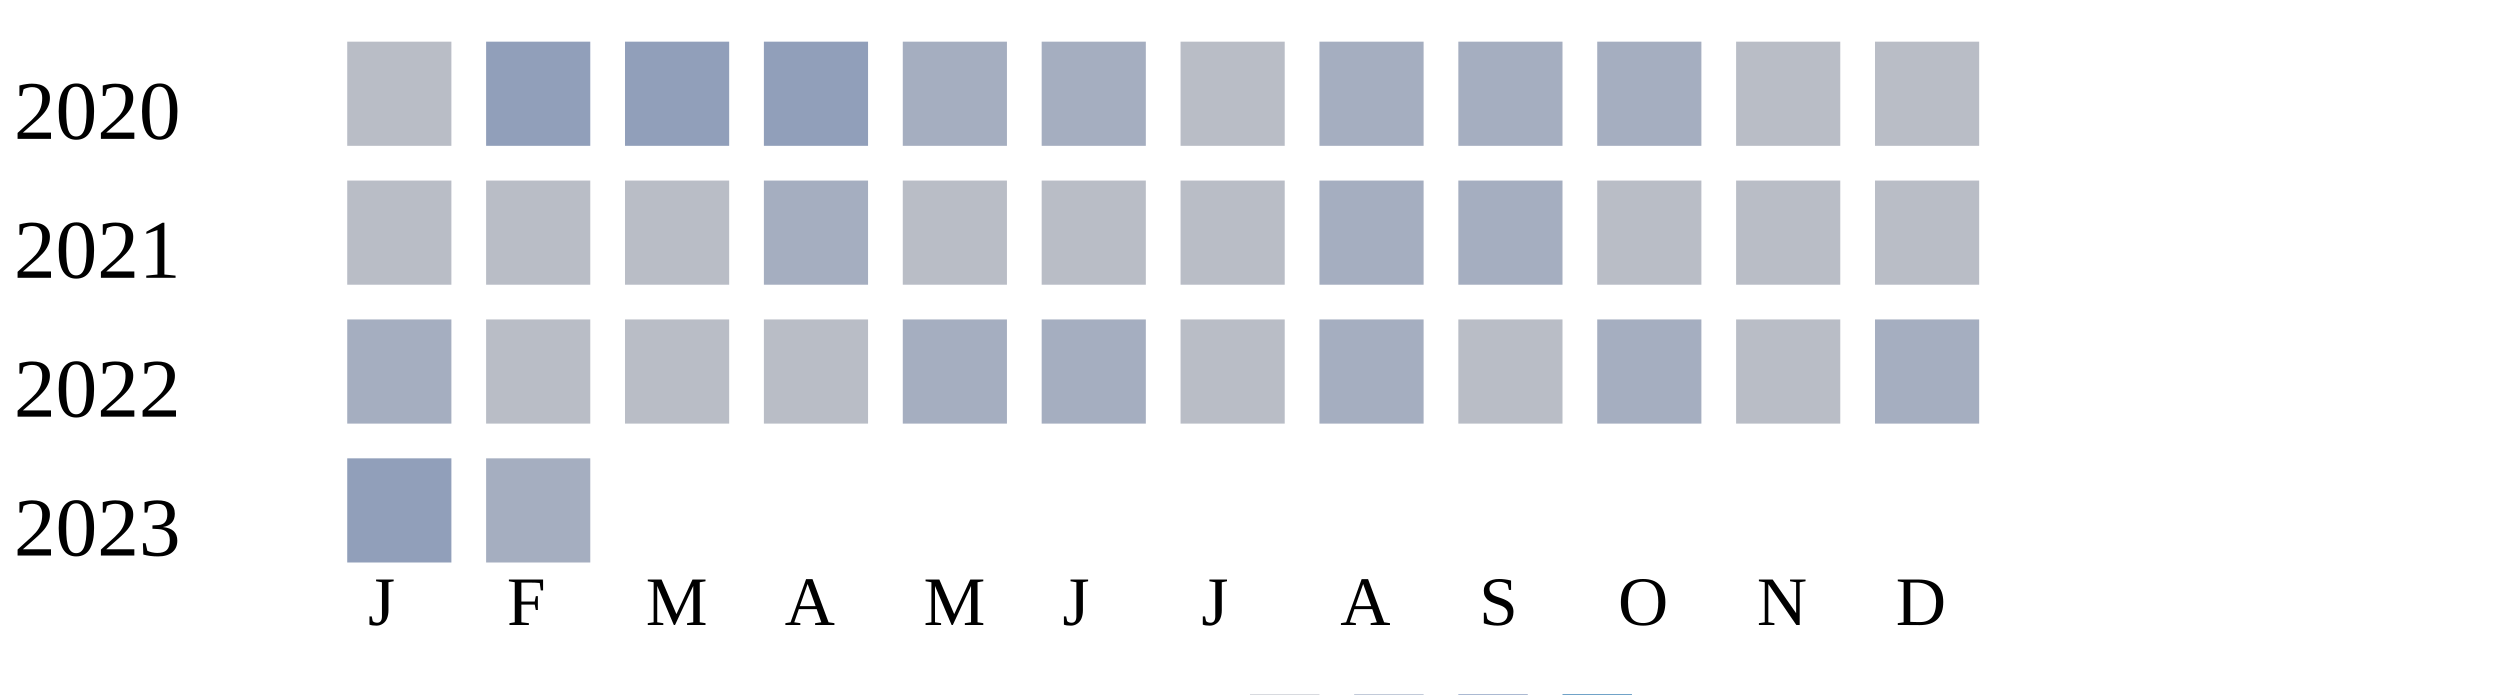
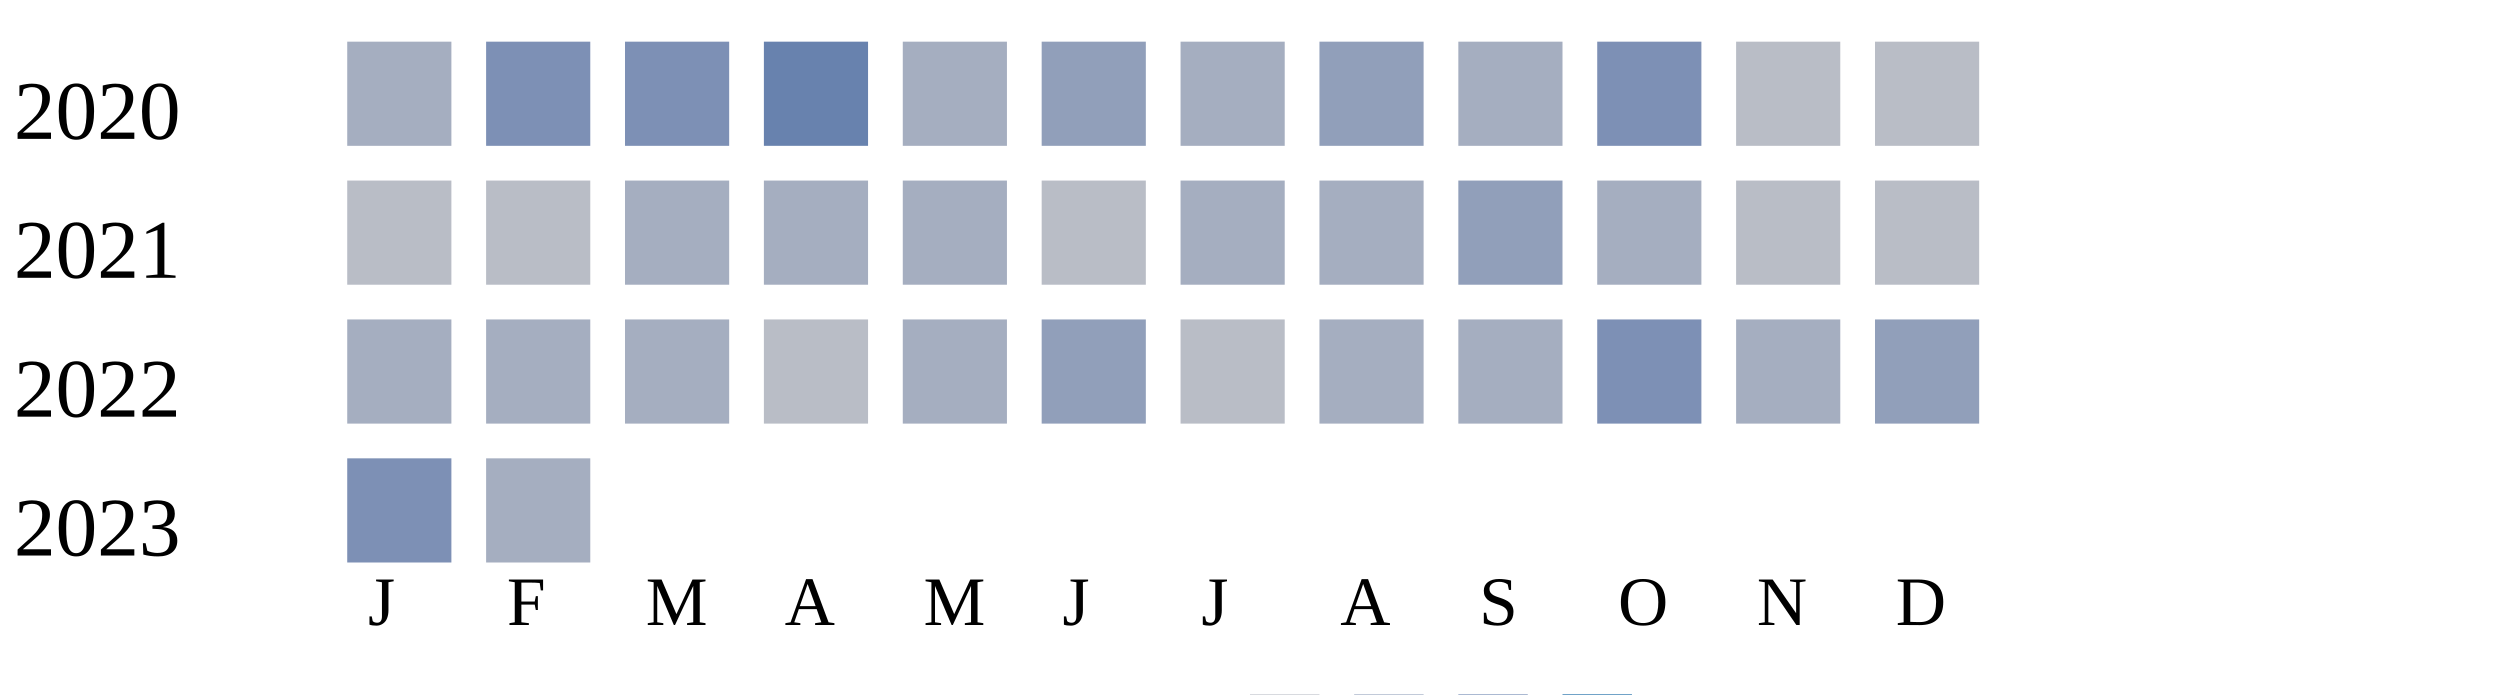
<svg xmlns="http://www.w3.org/2000/svg" width="360" height="100">
  <g transform="translate(0 0)">
    <text x="2" y="20">2020</text>
-     <rect x="50" y="6" width="15" height="15" fill="#b9bdc6" />
-     <rect x="70" y="6" width="15" height="15" fill="#919fba" />
-     <rect x="90" y="6" width="15" height="15" fill="#919fba" />
-     <rect x="110" y="6" width="15" height="15" fill="#919fba" />
+     <rect x="50" y="6" width="15" height="15" fill="#a5aec0" />
+     <rect x="70" y="6" width="15" height="15" fill="#7d90b5" />
+     <rect x="90" y="6" width="15" height="15" fill="#7d90b5" />
+     <rect x="110" y="6" width="15" height="15" fill="#6882ae" />
    <rect x="130" y="6" width="15" height="15" fill="#a5aec0" />
-     <rect x="150" y="6" width="15" height="15" fill="#a5aec0" />
-     <rect x="170" y="6" width="15" height="15" fill="#b9bdc6" />
-     <rect x="190" y="6" width="15" height="15" fill="#a5aec0" />
+     <rect x="150" y="6" width="15" height="15" fill="#919fba" />
+     <rect x="170" y="6" width="15" height="15" fill="#a5aec0" />
+     <rect x="190" y="6" width="15" height="15" fill="#919fba" />
    <rect x="210" y="6" width="15" height="15" fill="#a5aec0" />
-     <rect x="230" y="6" width="15" height="15" fill="#a5aec0" />
+     <rect x="230" y="6" width="15" height="15" fill="#7d90b5" />
    <rect x="250" y="6" width="15" height="15" fill="#b9bdc6" />
    <rect x="270" y="6" width="15" height="15" fill="#b9bdc6" />
  </g>
  <g transform="translate(0 20)">
    <text x="2" y="20">2021</text>
    <rect x="50" y="6" width="15" height="15" fill="#b9bdc6" />
    <rect x="70" y="6" width="15" height="15" fill="#b9bdc6" />
-     <rect x="90" y="6" width="15" height="15" fill="#b9bdc6" />
+     <rect x="90" y="6" width="15" height="15" fill="#a5aec0" />
    <rect x="110" y="6" width="15" height="15" fill="#a5aec0" />
-     <rect x="130" y="6" width="15" height="15" fill="#b9bdc6" />
+     <rect x="130" y="6" width="15" height="15" fill="#a5aec0" />
    <rect x="150" y="6" width="15" height="15" fill="#b9bdc6" />
-     <rect x="170" y="6" width="15" height="15" fill="#b9bdc6" />
+     <rect x="170" y="6" width="15" height="15" fill="#a5aec0" />
    <rect x="190" y="6" width="15" height="15" fill="#a5aec0" />
-     <rect x="210" y="6" width="15" height="15" fill="#a5aec0" />
-     <rect x="230" y="6" width="15" height="15" fill="#b9bdc6" />
+     <rect x="210" y="6" width="15" height="15" fill="#919fba" />
+     <rect x="230" y="6" width="15" height="15" fill="#a5aec0" />
    <rect x="250" y="6" width="15" height="15" fill="#b9bdc6" />
    <rect x="270" y="6" width="15" height="15" fill="#b9bdc6" />
  </g>
  <g transform="translate(0 40)">
    <text x="2" y="20">2022</text>
    <rect x="50" y="6" width="15" height="15" fill="#a5aec0" />
-     <rect x="70" y="6" width="15" height="15" fill="#b9bdc6" />
-     <rect x="90" y="6" width="15" height="15" fill="#b9bdc6" />
+     <rect x="70" y="6" width="15" height="15" fill="#a5aec0" />
+     <rect x="90" y="6" width="15" height="15" fill="#a5aec0" />
    <rect x="110" y="6" width="15" height="15" fill="#b9bdc6" />
    <rect x="130" y="6" width="15" height="15" fill="#a5aec0" />
-     <rect x="150" y="6" width="15" height="15" fill="#a5aec0" />
+     <rect x="150" y="6" width="15" height="15" fill="#919fba" />
    <rect x="170" y="6" width="15" height="15" fill="#b9bdc6" />
    <rect x="190" y="6" width="15" height="15" fill="#a5aec0" />
-     <rect x="210" y="6" width="15" height="15" fill="#b9bdc6" />
-     <rect x="230" y="6" width="15" height="15" fill="#a5aec0" />
-     <rect x="250" y="6" width="15" height="15" fill="#b9bdc6" />
-     <rect x="270" y="6" width="15" height="15" fill="#a5aec0" />
+     <rect x="210" y="6" width="15" height="15" fill="#a5aec0" />
+     <rect x="230" y="6" width="15" height="15" fill="#7d90b5" />
+     <rect x="250" y="6" width="15" height="15" fill="#a5aec0" />
+     <rect x="270" y="6" width="15" height="15" fill="#919fba" />
  </g>
  <g transform="translate(0 60)">
    <text x="2" y="20">2023</text>
-     <rect x="50" y="6" width="15" height="15" fill="#919fba" />
+     <rect x="50" y="6" width="15" height="15" fill="#7d90b5" />
    <rect x="70" y="6" width="15" height="15" fill="#a5aec0" />
  </g>
  <text style="font-size: 10px; text-align: center" x="53" y="90">J</text>
  <text style="font-size: 10px; text-align: center" x="73" y="90">F</text>
  <text style="font-size: 10px; text-align: center" x="93" y="90">M</text>
  <text style="font-size: 10px; text-align: center" x="113" y="90">A</text>
  <text style="font-size: 10px; text-align: center" x="133" y="90">M</text>
  <text style="font-size: 10px; text-align: center" x="153" y="90">J</text>
  <text style="font-size: 10px; text-align: center" x="173" y="90">J</text>
  <text style="font-size: 10px; text-align: center" x="193" y="90">A</text>
  <text style="font-size: 10px; text-align: center" x="213" y="90">S</text>
  <text style="font-size: 10px; text-align: center" x="233" y="90">O</text>
  <text style="font-size: 10px; text-align: center" x="253" y="90">N</text>
  <text style="font-size: 10px; text-align: center" x="273" y="90">D</text>
  <text style="font-size: 10px;" x="155" y="109">Less</text>
  <rect fill="#b9bdc6" width="10" height="10" x="180" y="100" />
  <rect fill="#919fba" width="10" height="10" x="195" y="100" />
  <rect fill="#6882ae" width="10" height="10" x="210" y="100" />
  <rect fill="#005a9c" width="10" height="10" x="225" y="100" />
  <text x="240" y="109" style="font-size: 10px;">More</text>
</svg>
